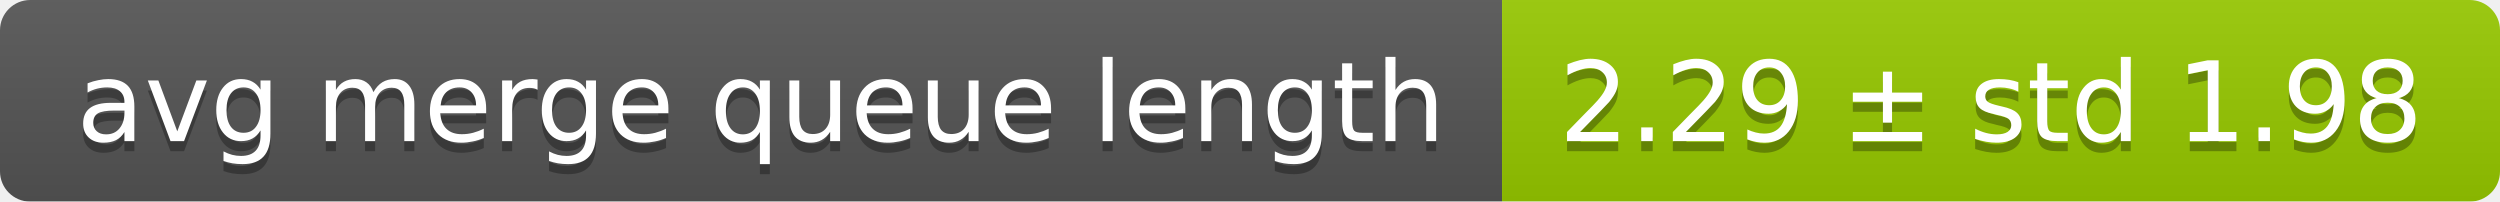
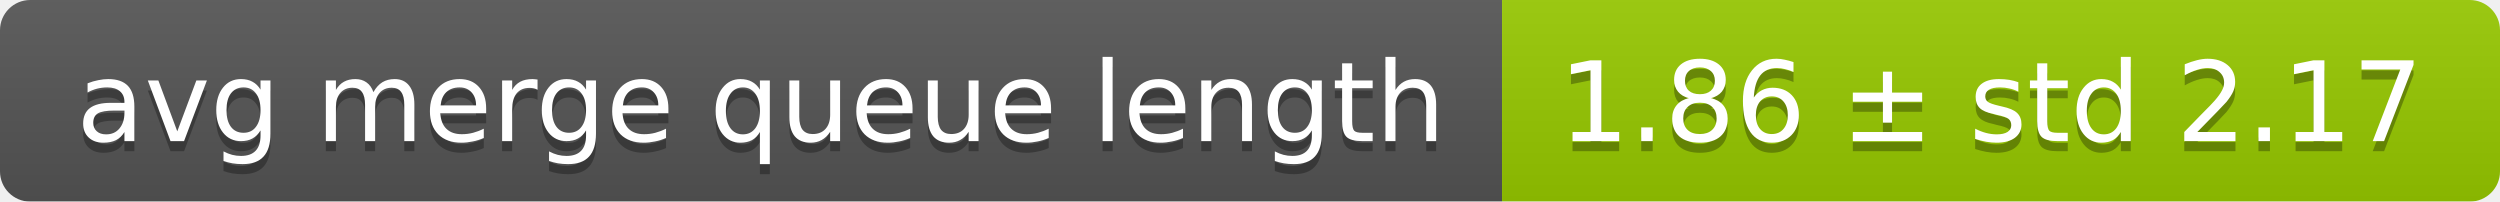
<svg xmlns="http://www.w3.org/2000/svg" width="248" height="20">
  <linearGradient id="smooth" x2="0" y2="100%">
    <stop offset="0" stop-color="#bbb" stop-opacity=".1" />
    <stop offset="1" stop-opacity=".1" />
  </linearGradient>
  <mask id="round">
    <rect width="248" height="20" rx="3" fill="#fff" />
  </mask>
  <g mask="url(#round)">
    <rect width="149" height="20" fill="#555" />
    <rect x="149" width="99" height="20" fill="#97ca00" />
    <rect width="248" height="20" fill="url(#smooth)" />
  </g>
  <g fill="#fff" text-anchor="middle" font-family="DejaVu Sans,Verdana,Geneva,sans-serif" font-size="11">
    <text x="75.5" y="15" fill="#010101" fill-opacity=".3">avg merge queue length</text>
    <text x="75.5" y="14">avg merge queue length</text>
-     <text x="197.5" y="15" fill="#010101" fill-opacity=".3">2.29 ± std 1.98</text>
-     <text x="197.5" y="14">2.29 ± std 1.98</text>
+     <text x="197.5" y="15" fill="#010101" fill-opacity=".3">1.86 ± std 2.17</text>
+     <text x="197.5" y="14">1.86 ± std 2.17</text>
  </g>
</svg>
